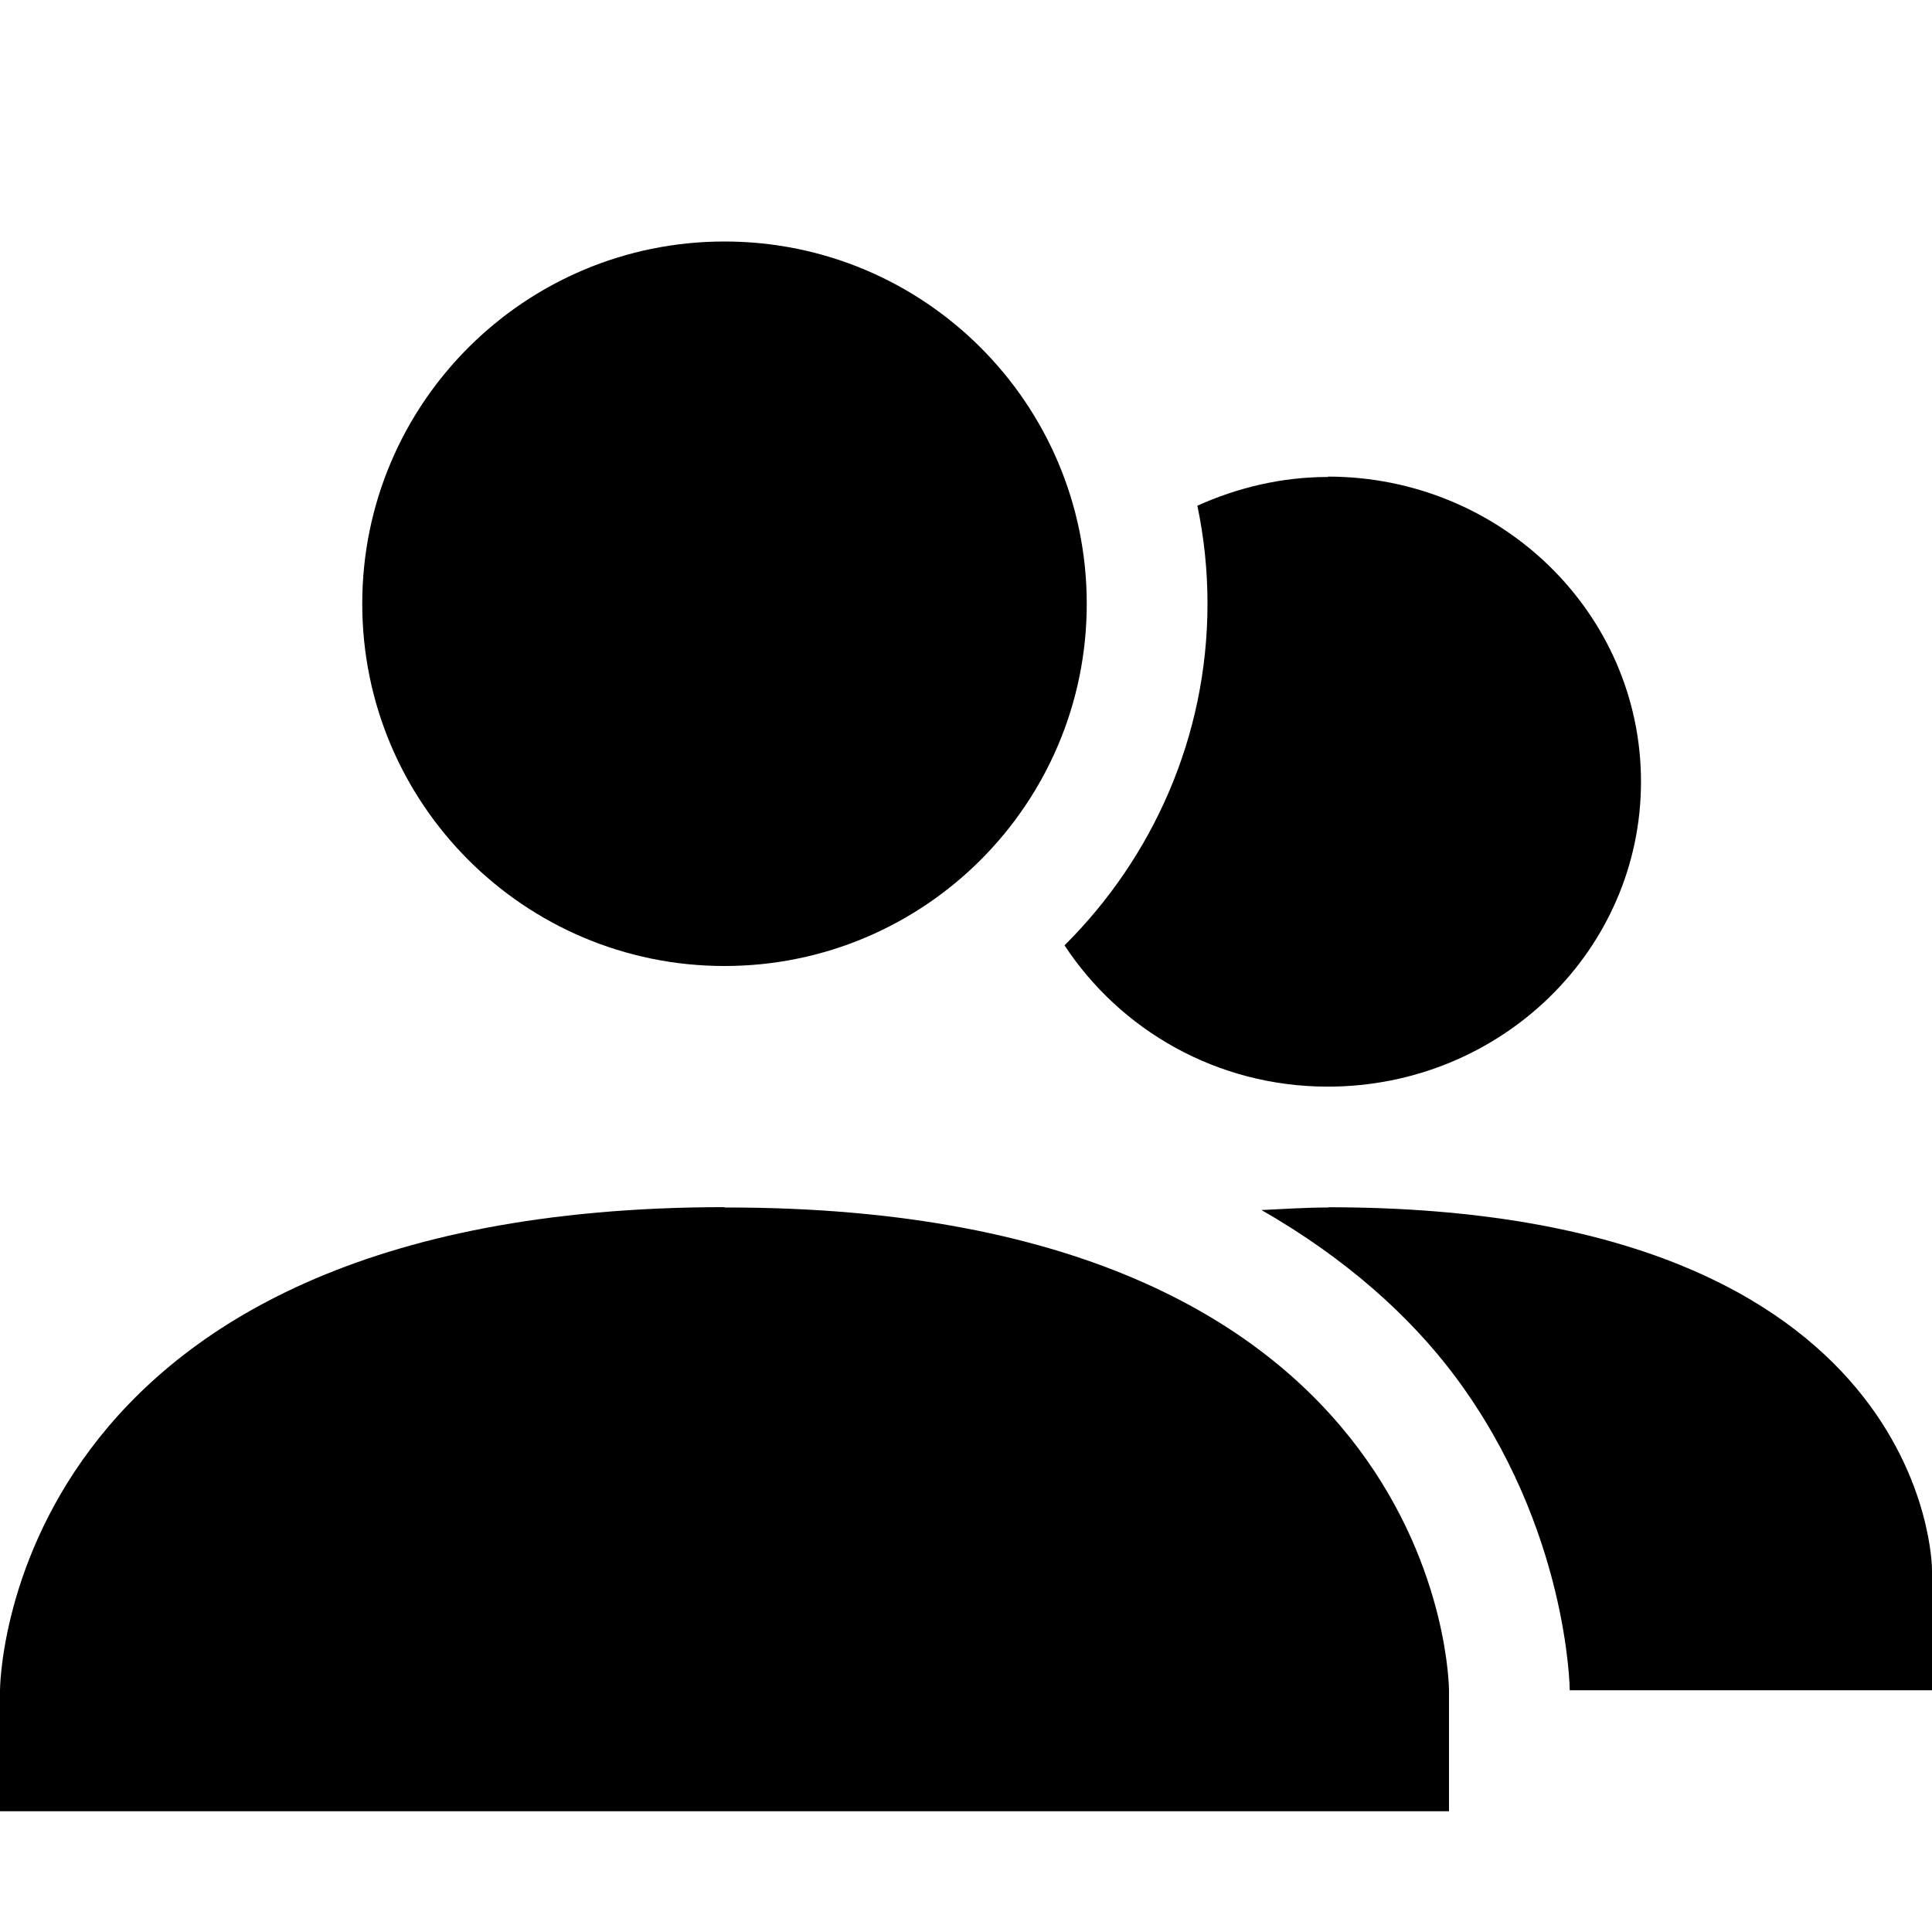
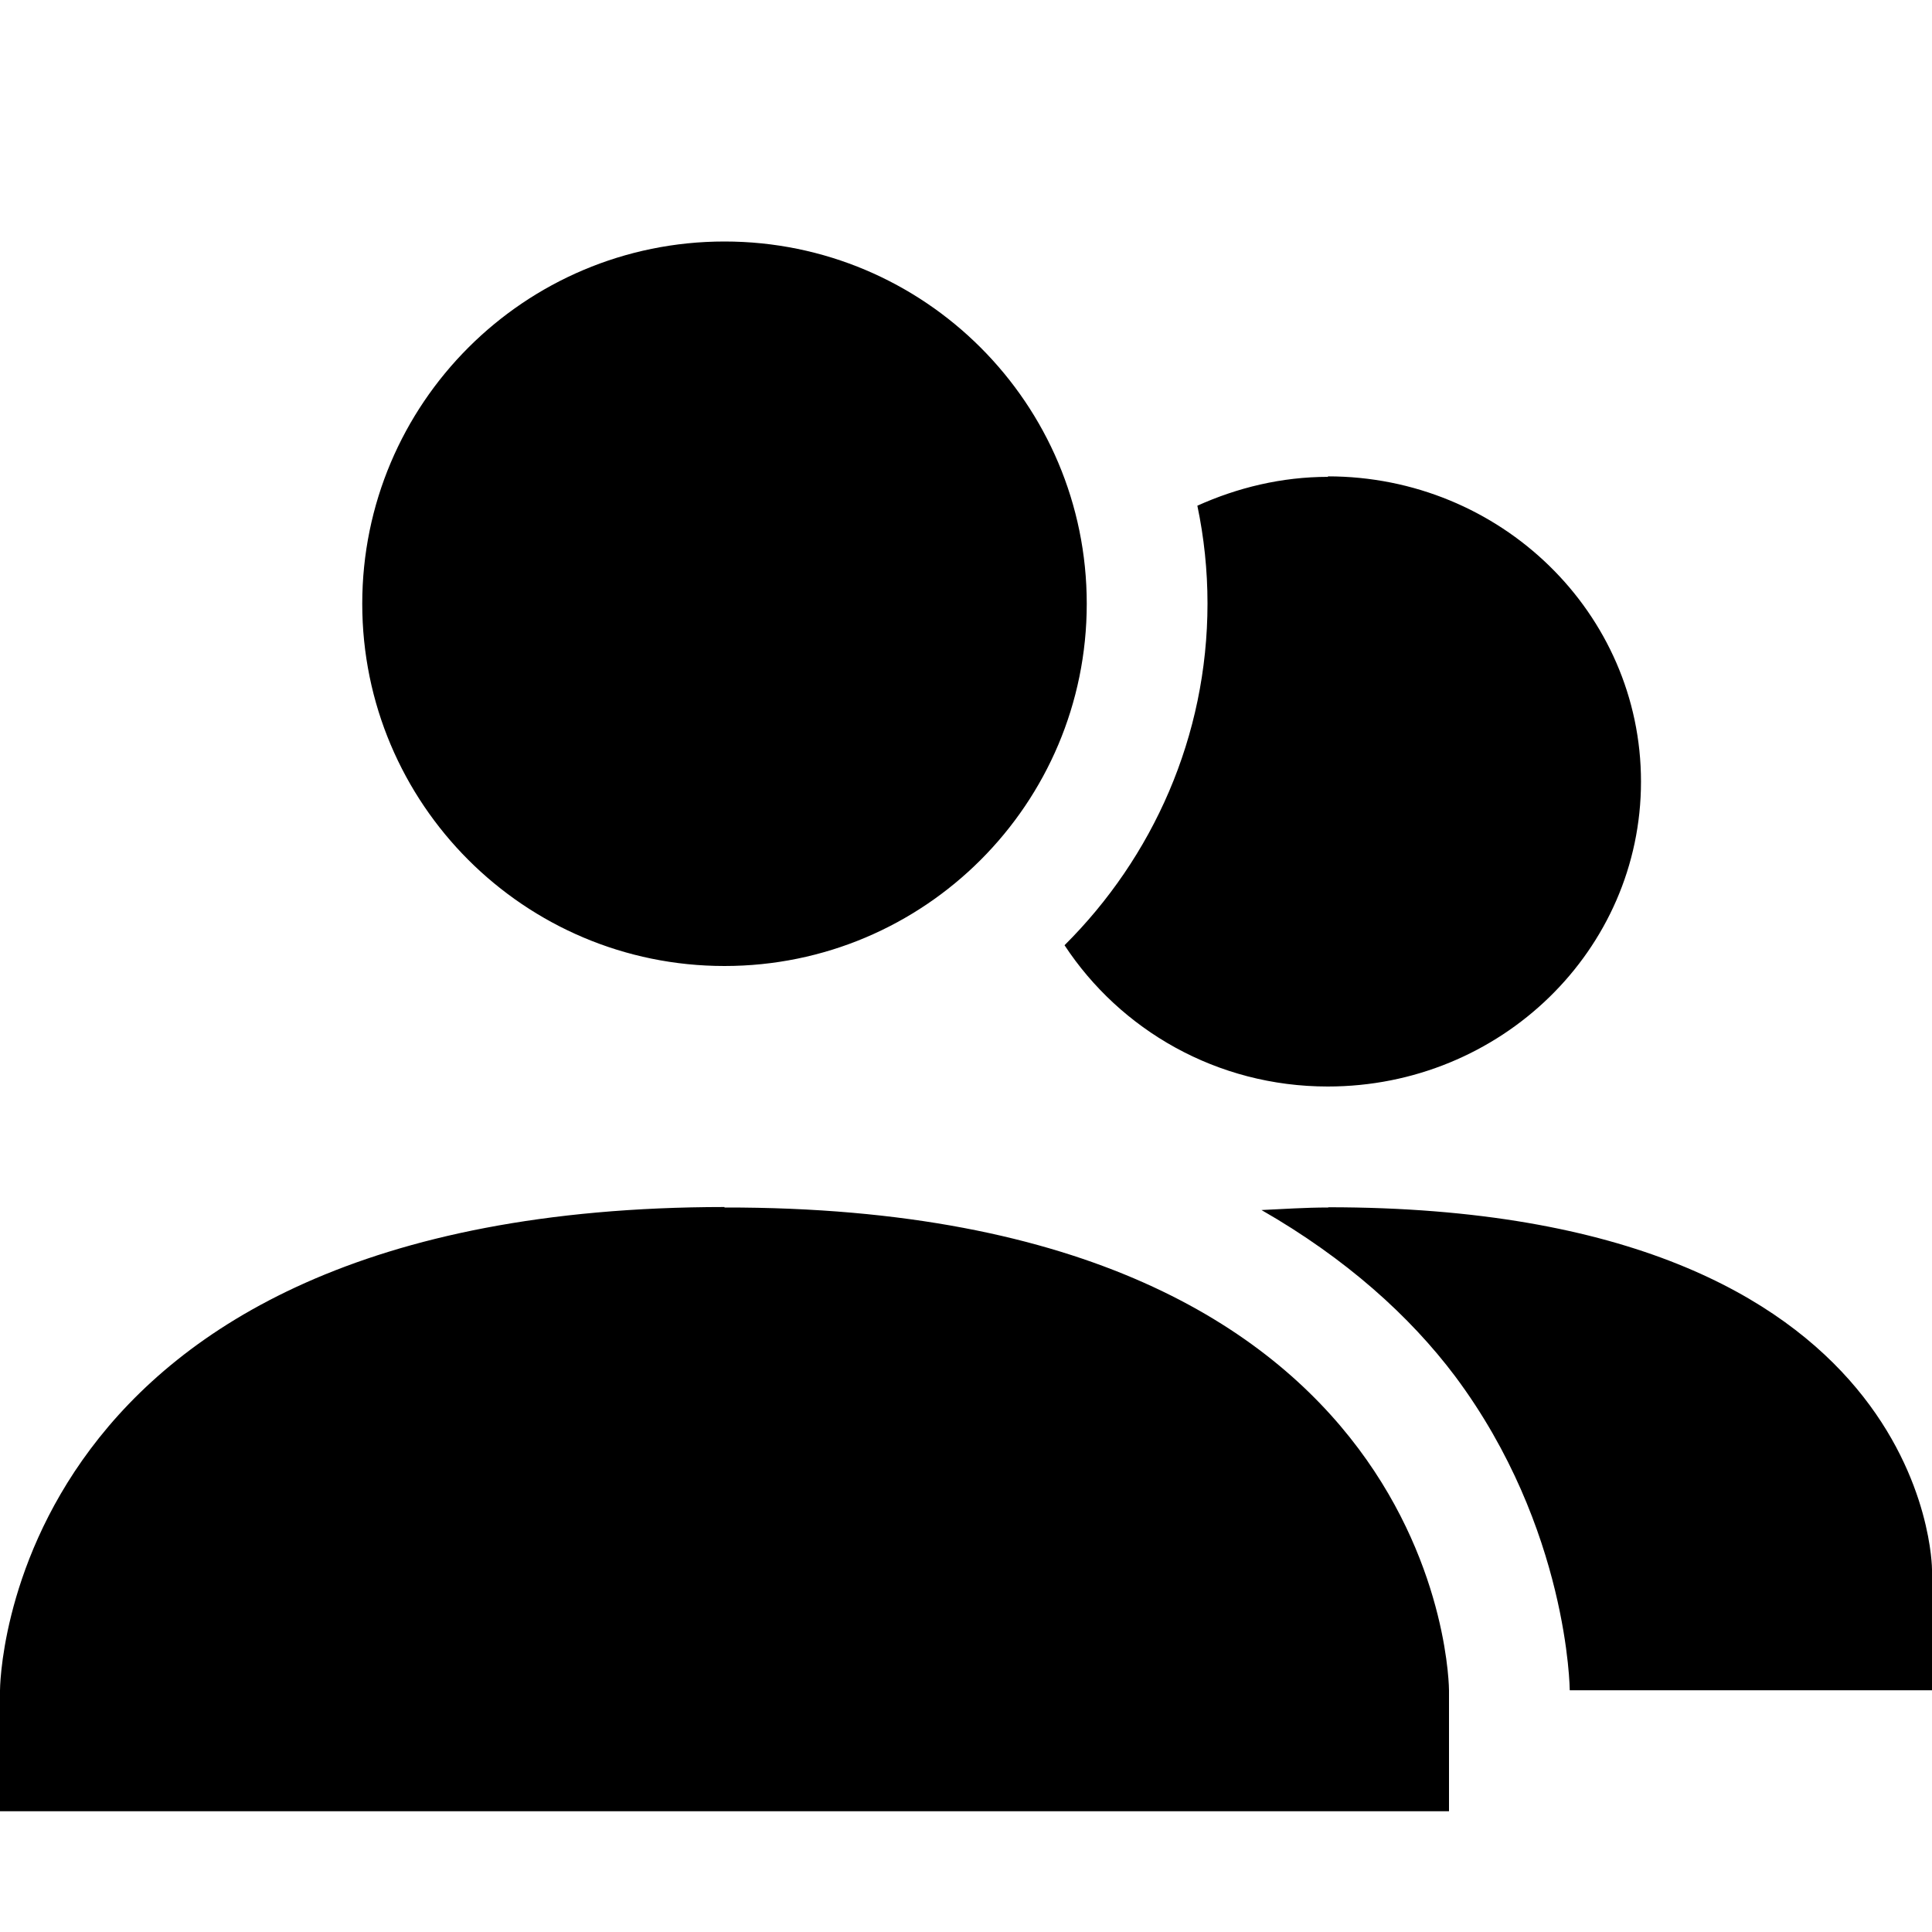
- <svg xmlns="http://www.w3.org/2000/svg" id="svg7384" style="enable-background:new" height="16" width="16" version="1.1">
-   <g id="g6058" transform="translate(-424 -509)">
-     <g id="g4149" opacity="1">
-       <path id="path6174-9" style="color:#000000;text-indent:0;block-progression:tb;text-decoration-line:none;enable-background:accumulate;text-transform:none" d="m435 512.95c-0.388 0-0.753 0.089-1.084 0.238 0.055 0.262 0.084 0.533 0.084 0.811 0 1.102-0.454 2.104-1.184 2.83 0.46 0.7 1.26 1.17 2.18 1.17 1.433 0 2.594-1.13 2.594-2.525s-1.161-2.527-2.594-2.527zm0 6.05c-0.196 0-0.372 0.013-0.553 0.021 0.698 0.4 1.229 0.877 1.603 1.377 0.94 1.26 0.95 2.6 0.95 2.6h3v-1s0-3-5-3z" />
-       <path id="path6174-8-0" style="color:#000000;text-indent:0;block-progression:tb;text-decoration-line:none;enable-background:accumulate;text-transform:none" d="m430 511c1.657 0 3 1.343 3 3s-1.343 3-3 3-3-1.343-3-3 1.343-3 3-3zm0 8c6-0.01 6 4 6 4v1h-12v-1s0-4 6-4.003z" />
-     </g>
-   </g>
+ <svg xmlns="http://www.w3.org/2000/svg" viewBox="0 0 16 16">
+   <defs>
+     <style type="text/css" id="current-color-scheme">
+       .ColorScheme-Text {
+         color:#000000;
+       }
+       </style>
+   </defs>
+   <path style="fill:currentColor;opacity:1" class="ColorScheme-Text" d="M 6 2 C 4.343 2 3 3.343 3 5 C 3 6.657 4.343 8 6 8 C 7.657 8 9 6.657 9 5 C 9 3.343 7.657 2 6 2 z M 10.996 3.945 L 11 3.949 C 10.612 3.949 10.247 4.039 9.916 4.188 C 9.971 4.45 10 4.721 10 4.998 C 10 6.1 9.546 7.102 8.816 7.828 C 9.276 8.528 10.076 8.998 10.996 8.998 C 12.429 8.998 13.59 7.868 13.59 6.473 C 13.59 5.078 12.429 3.945 10.996 3.945 z M 6 9.996 C -0 9.999 1.1555965e-33 14 0 14 L 0 15 L 12 15 L 12 14 C 12 14 12 9.99 6 10 L 6 9.996 z M 11 9.998 L 11 10 C 10.804 10 10.628 10.013 10.447 10.021 C 11.145 10.421 11.676 10.899 12.051 11.398 C 12.991 12.658 13 13.998 13 13.998 L 16 13.998 L 16 12.998 C 16 12.998 16 9.998 11 9.998 z " />
</svg>
